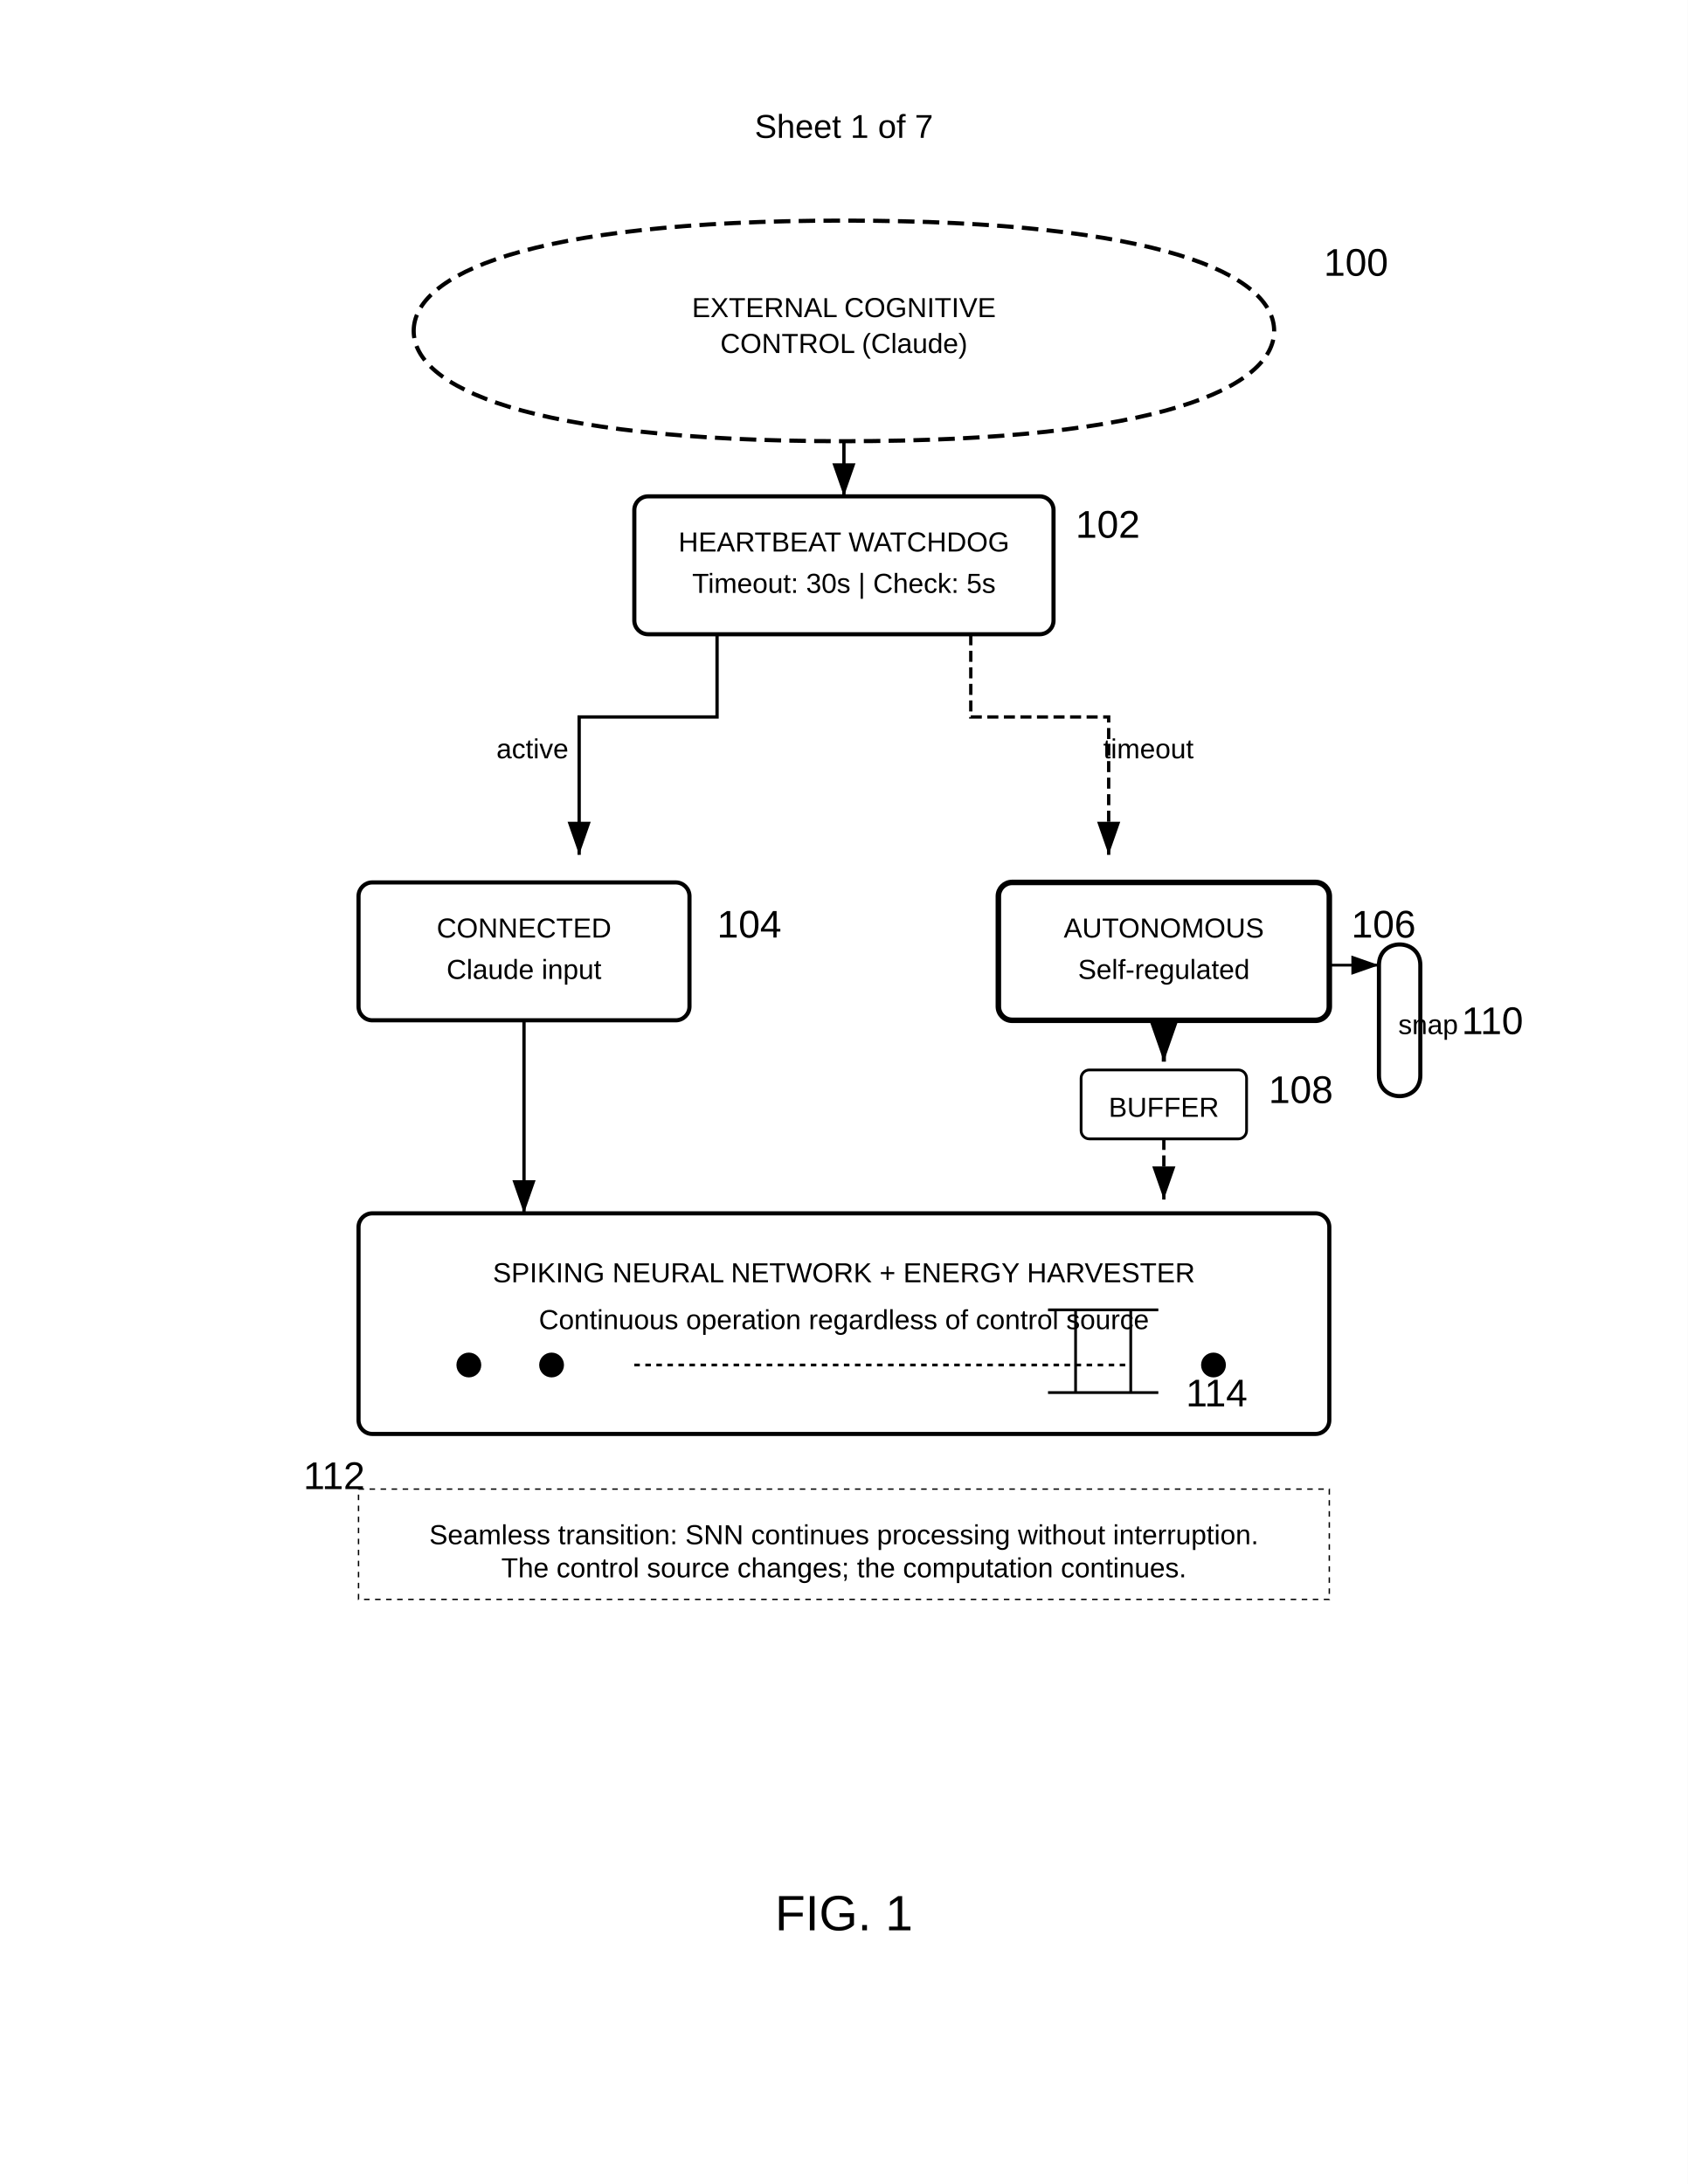
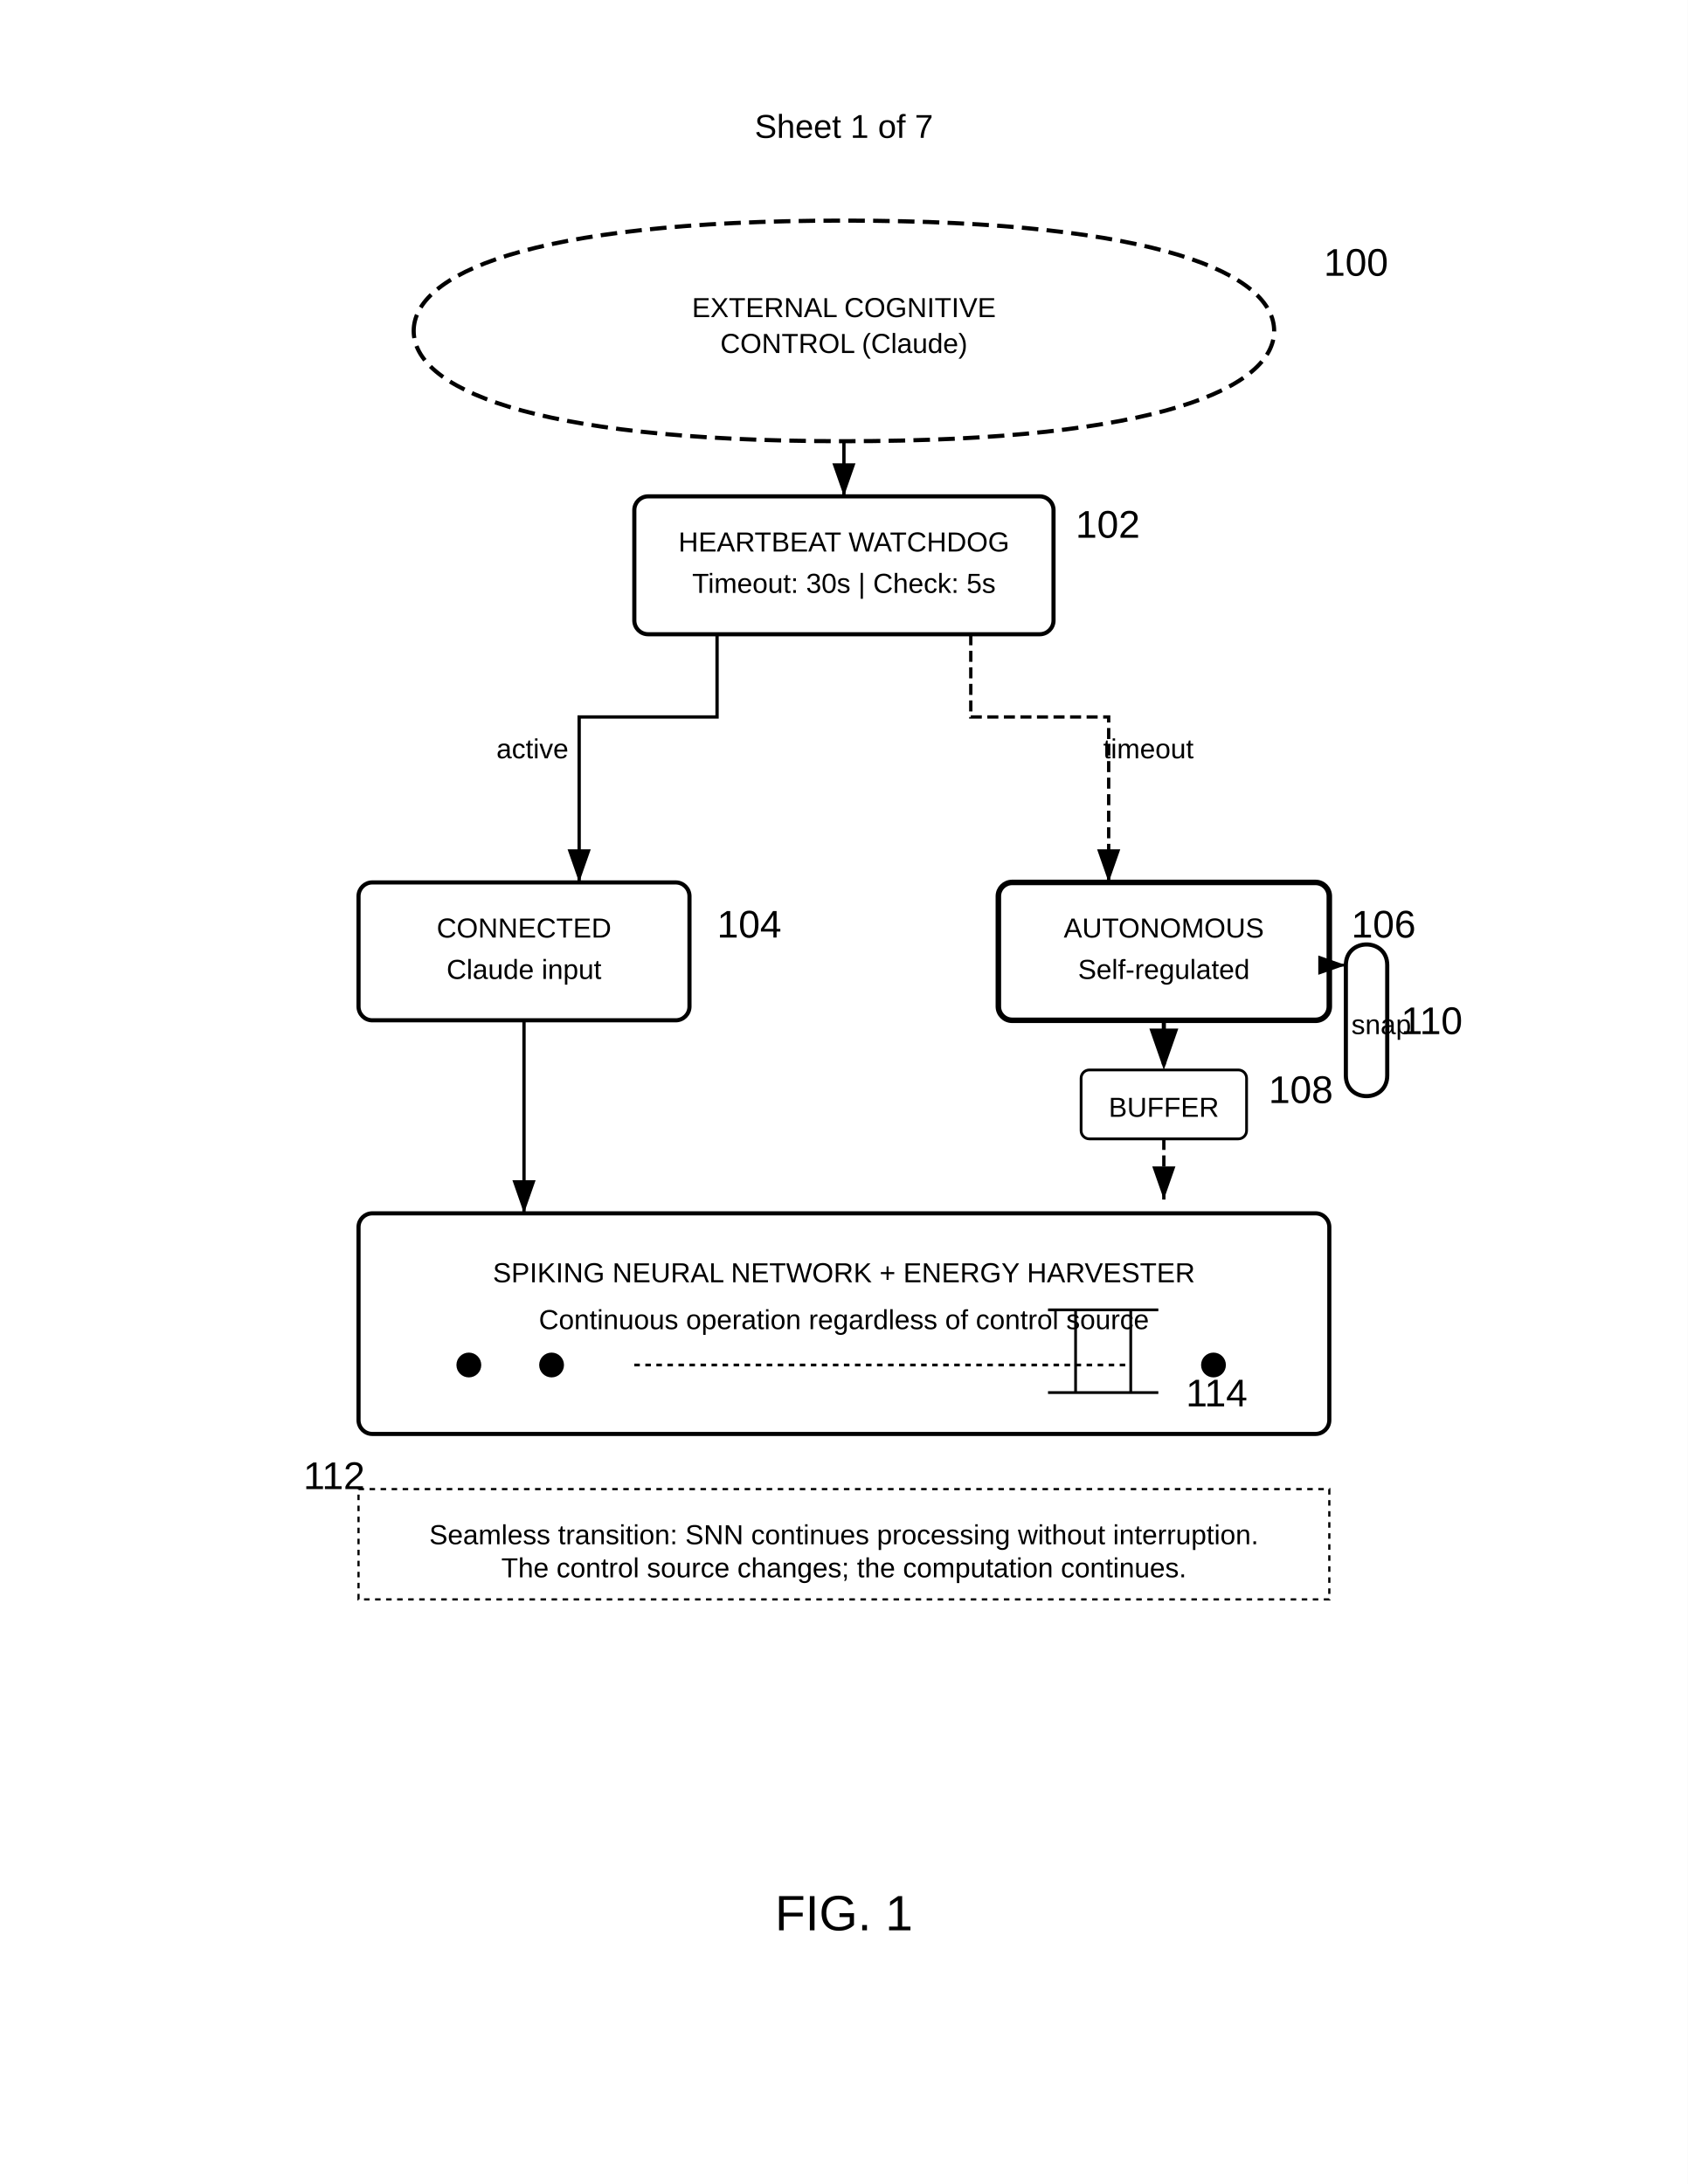
<svg xmlns="http://www.w3.org/2000/svg" width="612" height="792" viewBox="0 0 612 792">
  <rect width="100%" height="100%" fill="#fff" />
+   <defs>
+     <marker id="arrow" markerWidth="10" markerHeight="7" refX="10" refY="3.5" orient="auto">
+       <polygon points="0 0, 10 3.5, 0 7" fill="#000" />
+     </marker>
+   </defs>
  <text x="306" y="50" font-family="Arial" font-size="12" text-anchor="middle" fill="#000">Sheet 1 of 7</text>
  <path d="M150 120c0-20 40-40 156-40s156 20 156 40-40 40-156 40-156-20-156-40z" fill="none" stroke="#000" stroke-width="1.5" stroke-dasharray="6,3" />
  <text x="306" y="115" font-family="Arial" font-size="10" text-anchor="middle" fill="#000">EXTERNAL COGNITIVE</text>
  <text x="306" y="128" font-family="Arial" font-size="10" text-anchor="middle" fill="#000">CONTROL (Claude)</text>
  <text x="480" y="100" font-family="Arial" font-size="14" font-weight="normal" fill="#000">100</text>
  <path d="M306 160v20" stroke="#000" stroke-width="1.2" marker-end="url(#arrow)" />
  <rect x="230" y="180" width="152" height="50" rx="5" fill="none" stroke="#000" stroke-width="1.5" />
  <text x="306" y="200" font-family="Arial" font-size="10" text-anchor="middle" fill="#000">HEARTBEAT WATCHDOG</text>
  <text x="306" y="215" font-family="Arial" font-size="10" text-anchor="middle" fill="#000">Timeout: 30s | Check: 5s</text>
  <text x="390" y="195" font-family="Arial" font-size="14" font-weight="normal" fill="#000">102</text>
-   <path d="M260 230v30h-50v50" stroke="#000" stroke-width="1.2" marker-end="url(#arrow)" fill="none" />
+   <path d="M260 230v30h-50v60" stroke="#000" stroke-width="1.2" marker-end="url(#arrow)" fill="none" />
  <text x="180" y="275" font-family="Arial" font-size="10" fill="#000">active</text>
-   <path d="M352 230v30h50v50" stroke="#000" stroke-width="1.2" stroke-dasharray="4,2" marker-end="url(#arrow)" fill="none" />
+   <path d="M352 230v30h50v60" stroke="#000" stroke-width="1.2" stroke-dasharray="4,2" marker-end="url(#arrow)" fill="none" />
  <text x="400" y="275" font-family="Arial" font-size="10" fill="#000">timeout</text>
  <rect x="130" y="320" width="120" height="50" rx="5" fill="none" stroke="#000" stroke-width="1.5" />
  <text x="190" y="340" font-family="Arial" font-size="10" text-anchor="middle" fill="#000">CONNECTED</text>
  <text x="190" y="355" font-family="Arial" font-size="10" text-anchor="middle" fill="#000">Claude input</text>
  <text x="260" y="340" font-family="Arial" font-size="14" font-weight="normal" fill="#000">104</text>
  <rect x="362" y="320" width="120" height="50" rx="5" fill="none" stroke="#000" stroke-width="2" />
  <text x="422" y="340" font-family="Arial" font-size="10" text-anchor="middle" fill="#000">AUTONOMOUS</text>
  <text x="422" y="355" font-family="Arial" font-size="10" text-anchor="middle" fill="#000">Self-regulated</text>
  <text x="490" y="340" font-family="Arial" font-size="14" font-weight="normal" fill="#000">106</text>
  <path d="M190 370v70" stroke="#000" stroke-width="1.2" marker-end="url(#arrow)" />
-   <path d="M422 370v15" stroke="#000" stroke-width="1.5" stroke-dasharray="4,2" marker-end="url(#arrow)" />
+   <path d="M422 370v18" stroke="#000" stroke-width="1.5" stroke-dasharray="4,2" marker-end="url(#arrow)" />
  <rect x="392" y="388" width="60" height="25" rx="3" fill="none" stroke="#000" stroke-width="1" />
  <text x="422" y="405" font-family="Arial" font-size="10" text-anchor="middle" fill="#000">BUFFER</text>
  <text x="460" y="400" font-family="Arial" font-size="14" font-weight="normal" fill="#000">108</text>
  <path d="M422 413v22" stroke="#000" stroke-width="1.2" stroke-dasharray="4,2" marker-end="url(#arrow)" />
-   <path d="M500 350c0-10 15-10 15 0v40c0 10-15 10-15 0z" fill="none" stroke="#000" stroke-width="1.5" />
-   <text x="507" y="375" font-family="Arial" font-size="10" fill="#000">snap</text>
-   <text x="530" y="375" font-family="Arial" font-size="14" font-weight="normal" fill="#000">110</text>
-   <path d="M482 350h18" stroke="#000" stroke-width="1" marker-end="url(#arrow)" />
+   <path d="M488 350c0-10 15-10 15 0v40c0 10-15 10-15 0z" fill="none" stroke="#000" stroke-width="1.5" />
+   <text x="490" y="375" font-family="Arial" font-size="10" fill="#000">snap</text>
+   <text x="508" y="375" font-family="Arial" font-size="14" font-weight="normal" fill="#000">110</text>
+   <path d="M482 350h6" stroke="#000" stroke-width="1" marker-end="url(#arrow)" />
  <g transform="translate(130,440)">
    <rect width="352" height="80" rx="5" fill="none" stroke="#000" stroke-width="1.5" />
    <text x="176" y="25" font-family="Arial" font-size="10" text-anchor="middle" fill="#000">SPIKING NEURAL NETWORK + ENERGY HARVESTER</text>
    <text x="176" y="42" font-family="Arial" font-size="10" text-anchor="middle" fill="#000">Continuous operation regardless of control source</text>
    <circle cx="40" cy="55" r="4" stroke="#000" />
    <circle cx="70" cy="55" r="4" stroke="#000" />
    <circle cx="310" cy="55" r="4" stroke="#000" />
    <path d="M100 55h180" stroke="#000" stroke-dasharray="2,2" />
    <text x="-20" y="100" font-family="Arial" font-size="14" font-weight="normal" fill="#000">112</text>
  </g>
  <g transform="translate(380,475)">
    <path d="M0 0h40M0 30h40M10 0v30M30 0v30" stroke="#000" stroke-width="1" />
    <text x="50" y="35" font-family="Arial" font-size="14" font-weight="normal" fill="#000">114</text>
  </g>
-   <rect x="130" y="540" width="352" height="40" fill="none" stroke="#000" stroke-width="0.5" stroke-dasharray="2,2" />
+   <rect x="130" y="540" width="352" height="40" fill="none" stroke="#000" stroke-width="0.8" stroke-dasharray="2,2" />
  <text x="306" y="560" font-family="Arial" font-size="10" text-anchor="middle" fill="#000">Seamless transition: SNN continues processing without interruption.</text>
  <text x="306" y="572" font-family="Arial" font-size="10" text-anchor="middle" fill="#000">The control source changes; the computation continues.</text>
-   <defs>
-     <marker id="arrow" markerWidth="10" markerHeight="7" refX="10" refY="3.5" orient="auto">
-       <polygon points="0 0, 10 3.5, 0 7" fill="#000" />
-     </marker>
-   </defs>
  <text x="306" y="700" font-family="Arial" font-size="18" font-weight="normal" text-anchor="middle" fill="#000">FIG. 1</text>
</svg>
